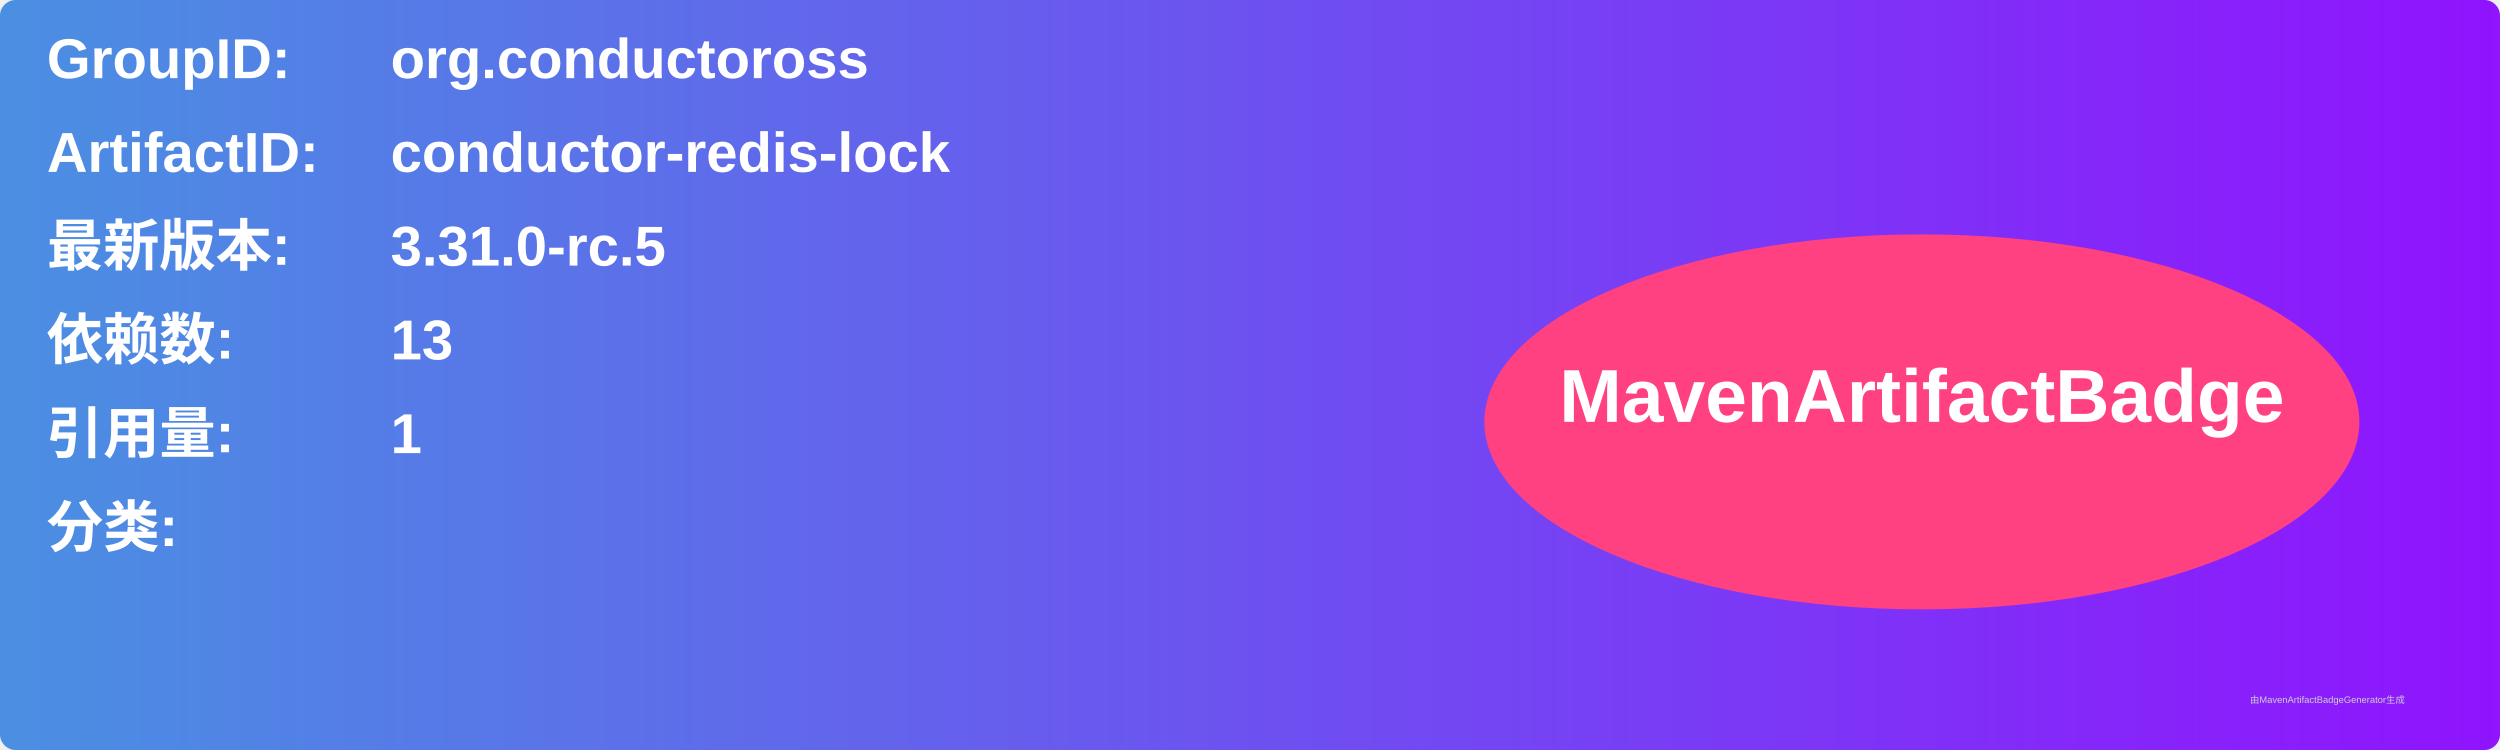
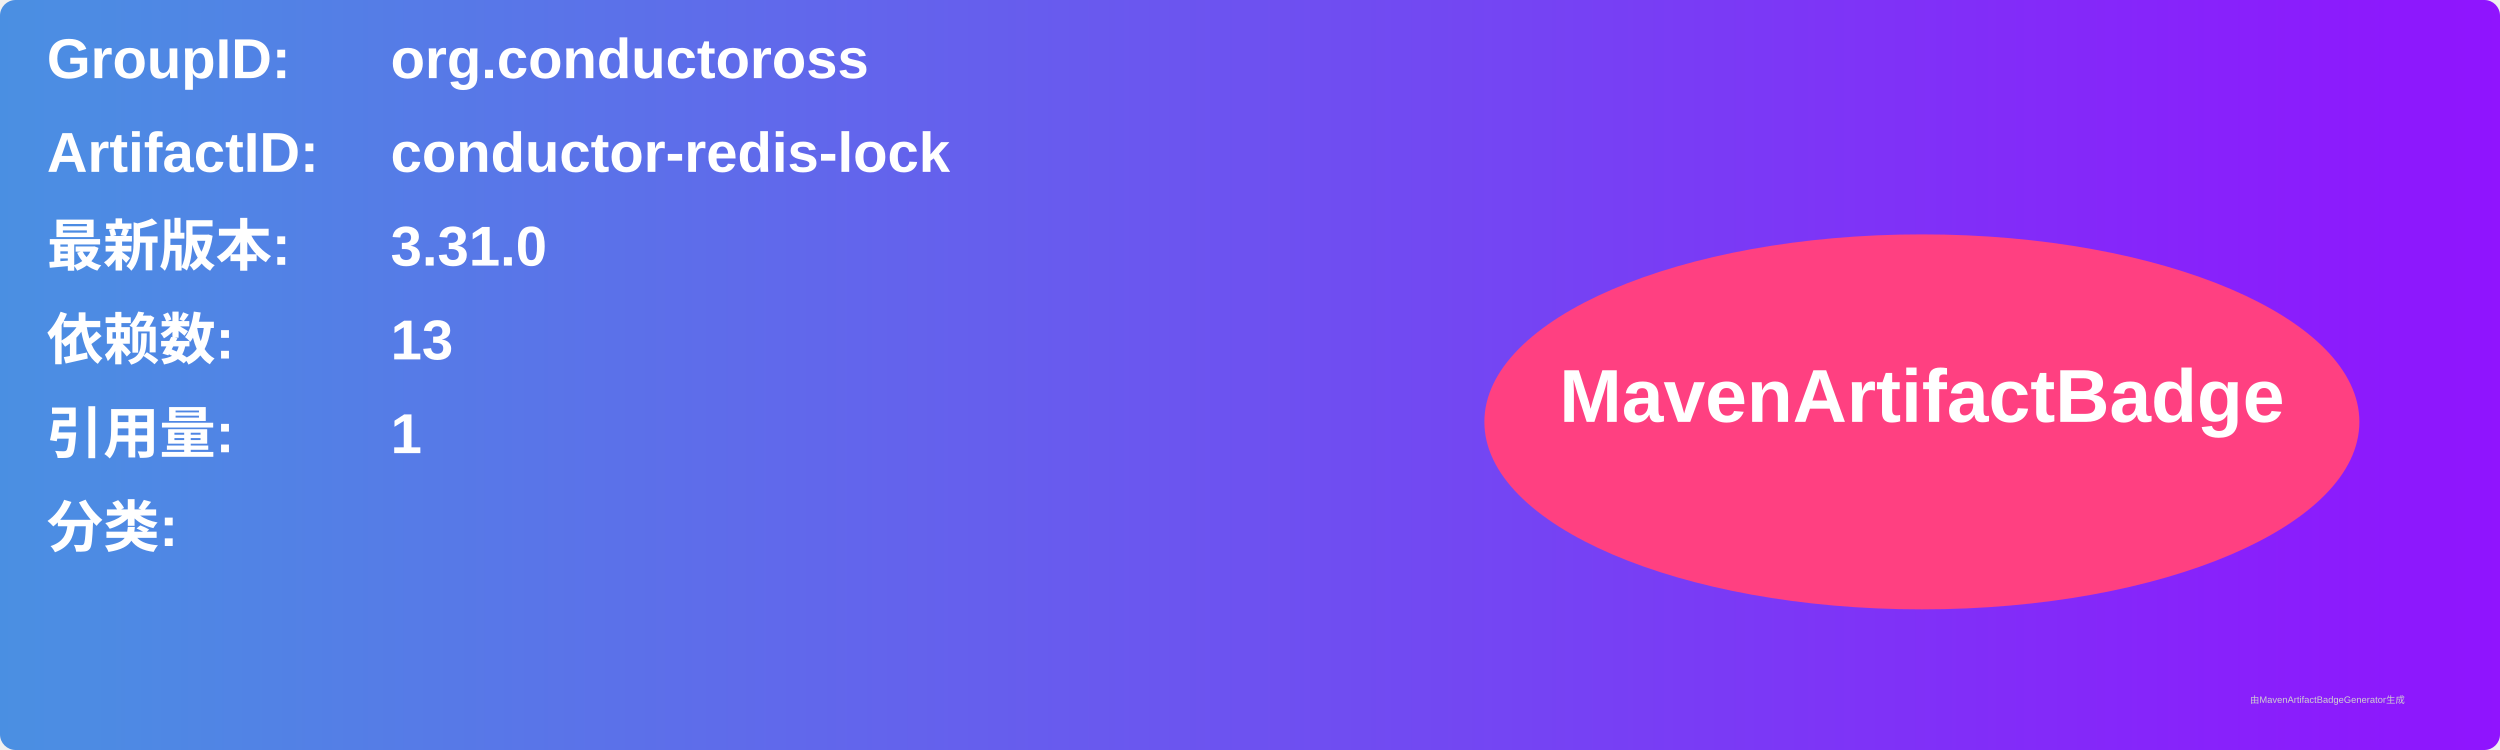
<svg xmlns="http://www.w3.org/2000/svg" width="800" height="240" viewBox="0 0 800 240">
  <linearGradient id="grad" x1="0%" y1="0%" x2="100%" y2="0%">
    <stop offset="0%" stop-color="#4a90e2" />
    <stop offset="100%" stop-color="#9013fe" />
  </linearGradient>
  <rect width="100%" height="100%" rx="5" ry="5" fill="url(#grad)" />
  <g transform="translate(15, 15)">
    <text x="0" y="10" font-family="Arial" font-size="18" fill="white" font-weight="bold" width="260">GroupID:</text>
    <text x="110" y="10" font-family="Arial" font-size="18" fill="white" font-weight="bold" width="460">org.conductoross</text>
    <text x="0" y="40" font-family="Arial" font-size="18" fill="white" font-weight="bold" width="260">ArtifactID:</text>
    <text x="110" y="40" font-family="Arial" font-size="18" fill="white" font-weight="bold" width="460">conductor-redis-lock</text>
    <text x="0" y="70" font-family="Arial" font-size="18" fill="white" font-weight="bold">最新版本:</text>
    <text x="110" y="70" font-family="Arial" font-size="18" fill="white" font-weight="bold">
-       <tspan font-weight="bold">3.31.0-rc.5</tspan>
+       <tspan font-weight="bold">3.31.0</tspan>
    </text>
    <text x="0" y="100" font-family="Arial" font-size="18" fill="white" font-weight="bold">依赖数: </text>
    <text x="110" y="100" font-family="Arial" font-size="18" fill="white">
      <tspan font-weight="bold">13</tspan>
    </text>
    <text x="0" y="130" font-family="Arial" font-size="18" fill="white" font-weight="bold">引用量: </text>
    <text x="110" y="130" font-family="Arial" font-size="18" fill="white">
      <tspan font-weight="bold">1</tspan>
    </text>
    <text x="0" y="160" font-family="Arial" font-size="18" fill="white" font-weight="bold">分类:</text>
    <text x="10" y="190" font-family="Arial" font-size="10" fill="white">
      <tspan font-weight="bold" />
    </text>
    <ellipse cx="600" cy="120" rx="140" ry="60" fill="#ff4081" />
    <text x="600" y="120" text-anchor="middle" font-family="Arial" font-size="24" fill="white" font-weight="bold">MavenArtifactBadge</text>
  </g>
  <text x="720" y="225" font-family="Arial" font-size="3" fill="#d0d0d0">由MavenArtifactBadgeGenerator生成</text>
</svg>
